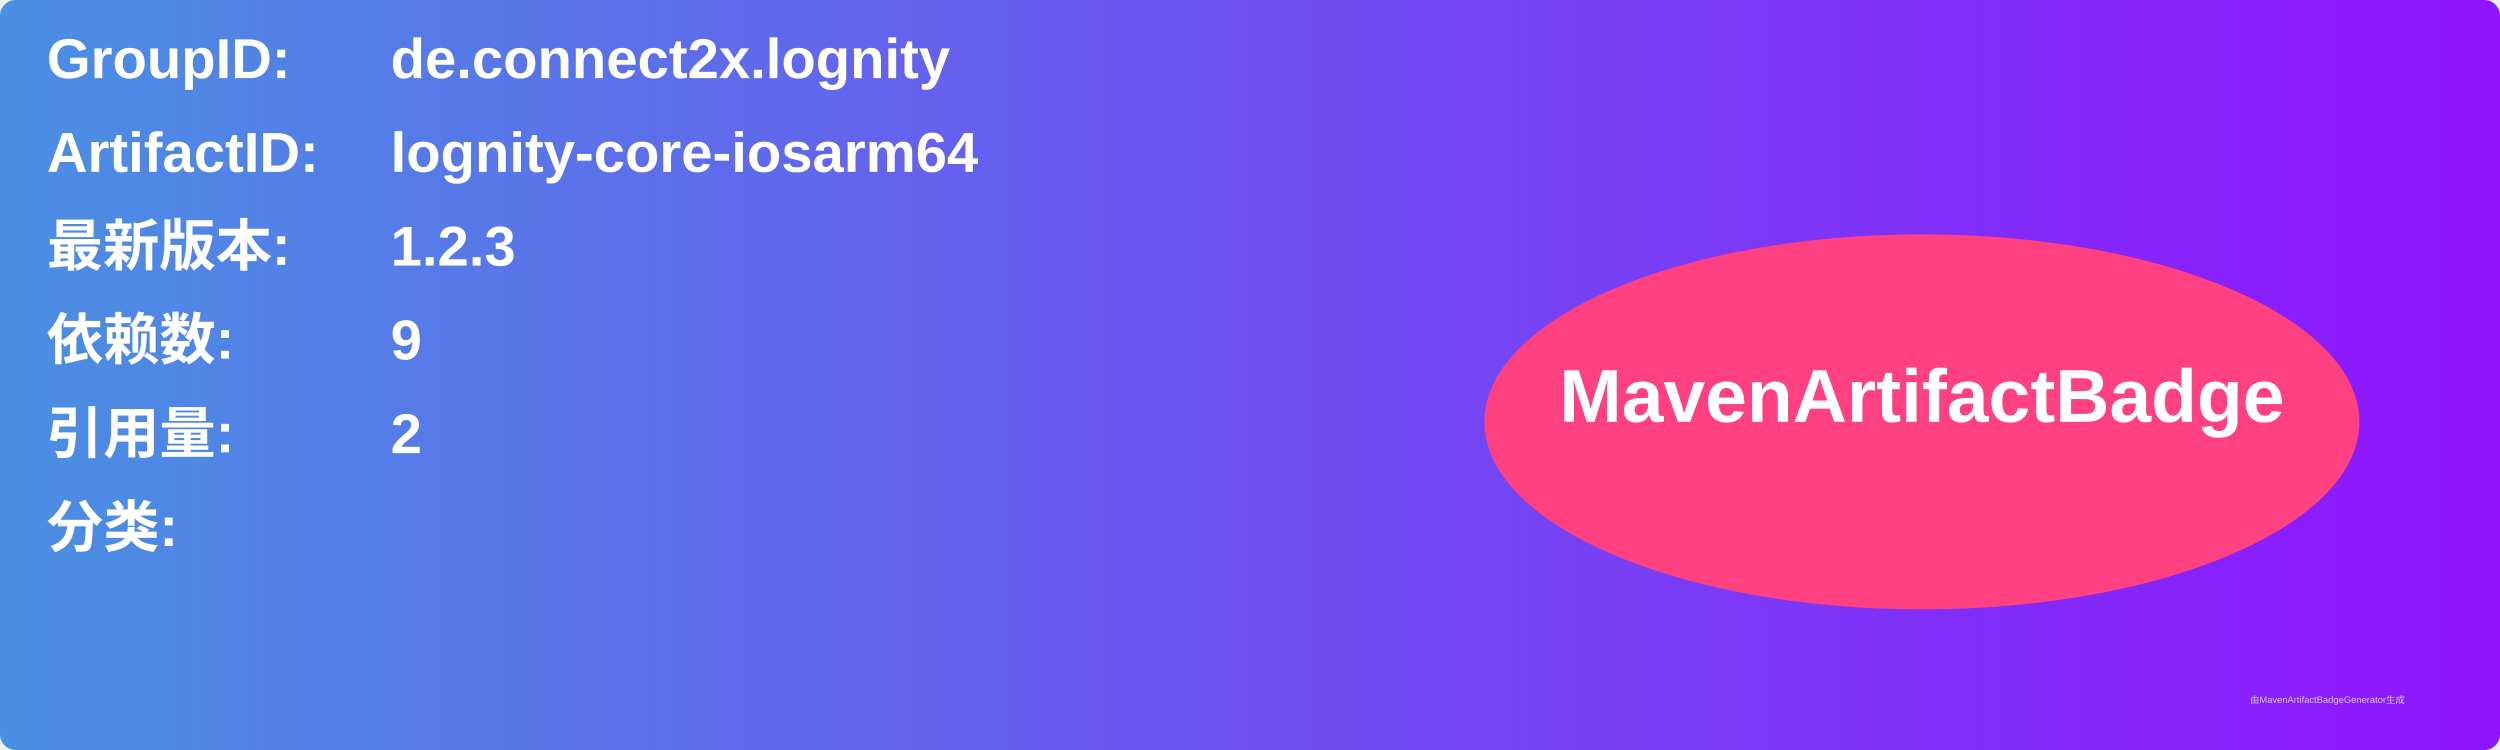
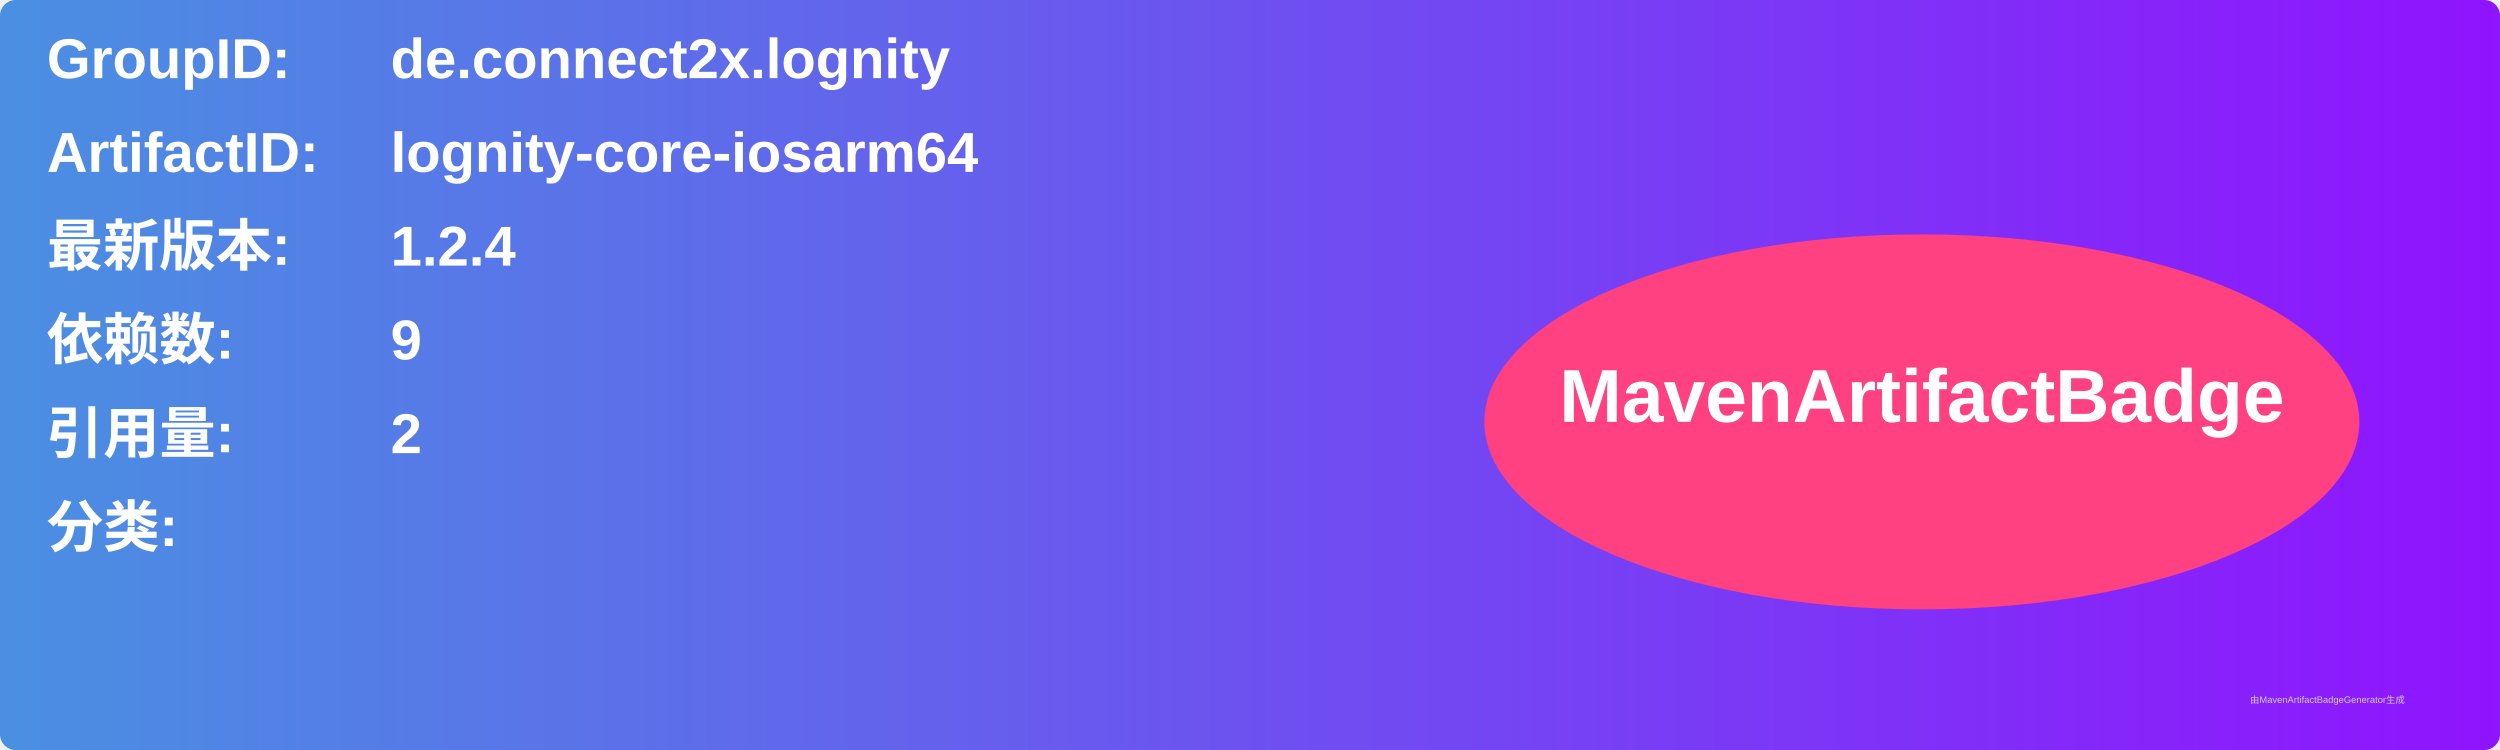
<svg xmlns="http://www.w3.org/2000/svg" width="800" height="240" viewBox="0 0 800 240">
  <linearGradient id="grad" x1="0%" y1="0%" x2="100%" y2="0%">
    <stop offset="0%" stop-color="#4a90e2" />
    <stop offset="100%" stop-color="#9013fe" />
  </linearGradient>
  <rect width="100%" height="100%" rx="5" ry="5" fill="url(#grad)" />
  <g transform="translate(15, 15)">
    <text x="0" y="10" font-family="Arial" font-size="18" fill="white" font-weight="bold" width="260">GroupID:</text>
    <text x="110" y="10" font-family="Arial" font-size="18" fill="white" font-weight="bold" width="460">de.connect2x.lognity</text>
    <text x="0" y="40" font-family="Arial" font-size="18" fill="white" font-weight="bold" width="260">ArtifactID:</text>
    <text x="110" y="40" font-family="Arial" font-size="18" fill="white" font-weight="bold" width="460">lognity-core-iosarm64</text>
    <text x="0" y="70" font-family="Arial" font-size="18" fill="white" font-weight="bold">最新版本:</text>
    <text x="110" y="70" font-family="Arial" font-size="18" fill="white" font-weight="bold">
-       <tspan font-weight="bold">1.2.3</tspan>
+       <tspan font-weight="bold">1.2.4</tspan>
    </text>
    <text x="0" y="100" font-family="Arial" font-size="18" fill="white" font-weight="bold">依赖数: </text>
    <text x="110" y="100" font-family="Arial" font-size="18" fill="white">
      <tspan font-weight="bold">9</tspan>
    </text>
    <text x="0" y="130" font-family="Arial" font-size="18" fill="white" font-weight="bold">引用量: </text>
    <text x="110" y="130" font-family="Arial" font-size="18" fill="white">
      <tspan font-weight="bold">2</tspan>
    </text>
    <text x="0" y="160" font-family="Arial" font-size="18" fill="white" font-weight="bold">分类:</text>
    <text x="10" y="190" font-family="Arial" font-size="10" fill="white">
      <tspan font-weight="bold" />
    </text>
    <ellipse cx="600" cy="120" rx="140" ry="60" fill="#ff4081" />
    <text x="600" y="120" text-anchor="middle" font-family="Arial" font-size="24" fill="white" font-weight="bold">MavenArtifactBadge</text>
  </g>
  <text x="720" y="225" font-family="Arial" font-size="3" fill="#d0d0d0">由MavenArtifactBadgeGenerator生成</text>
</svg>
